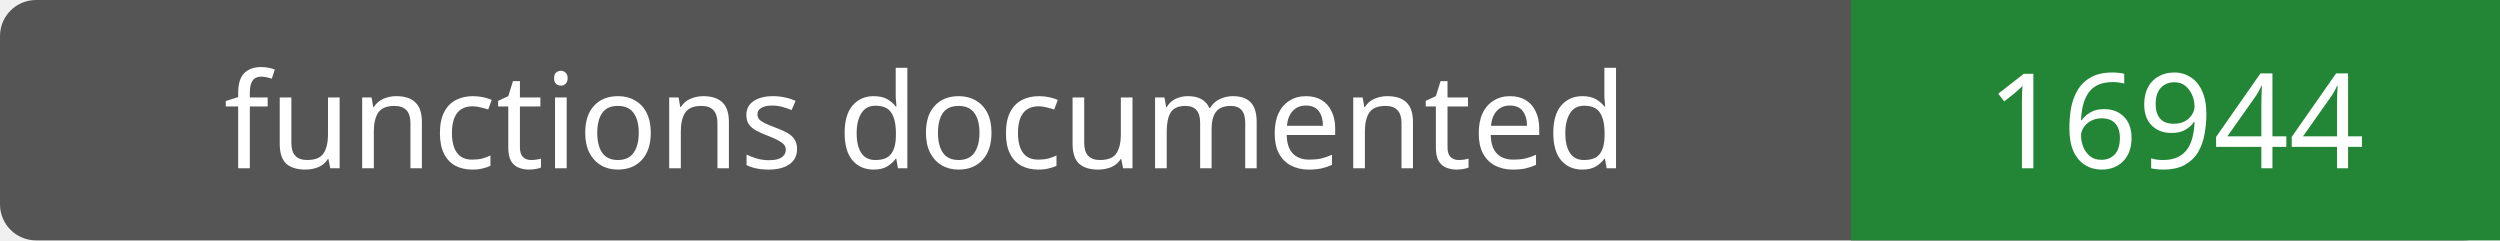
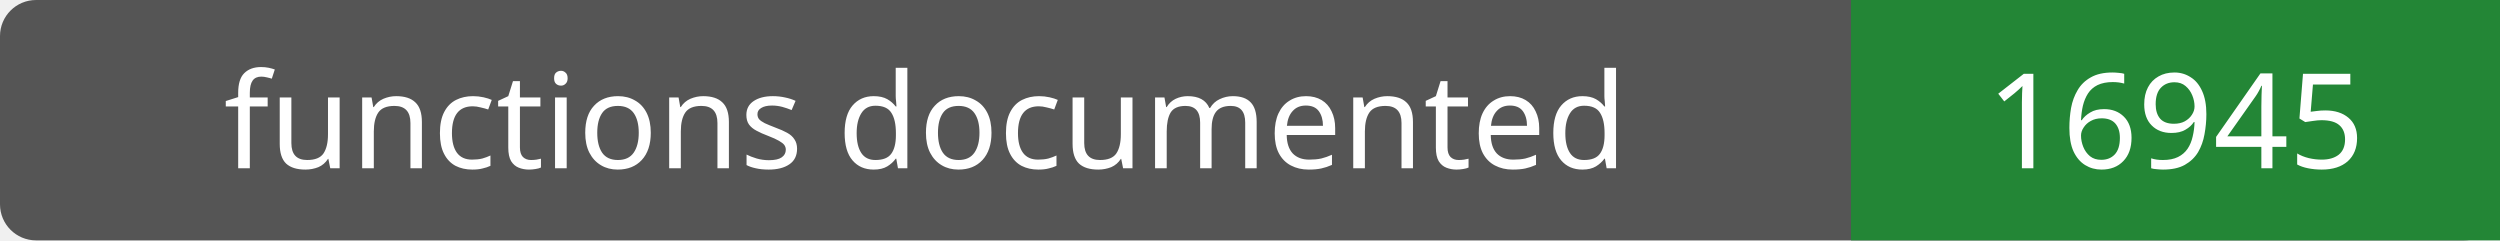
- <svg xmlns="http://www.w3.org/2000/svg" width="208" height="20" role="img" aria-label="functions documented: 16944">
+ <svg xmlns="http://www.w3.org/2000/svg" width="208" height="20" role="img" aria-label="functions documented: 16945">
  <rect width="208" height="20" rx="3" fill="#555" />
  <path fill="#238636" d="M154 0h54v20H154z" />
  <g fill="#fff" text-anchor="middle" font-family="Verdana,sans-serif" font-size="11">
    <text x="77.0" y="14">functions documented</text>
-     <text x="181.0" y="14">16944</text>
+     <text x="181.0" y="14">16945</text>
  </g>
</svg>
